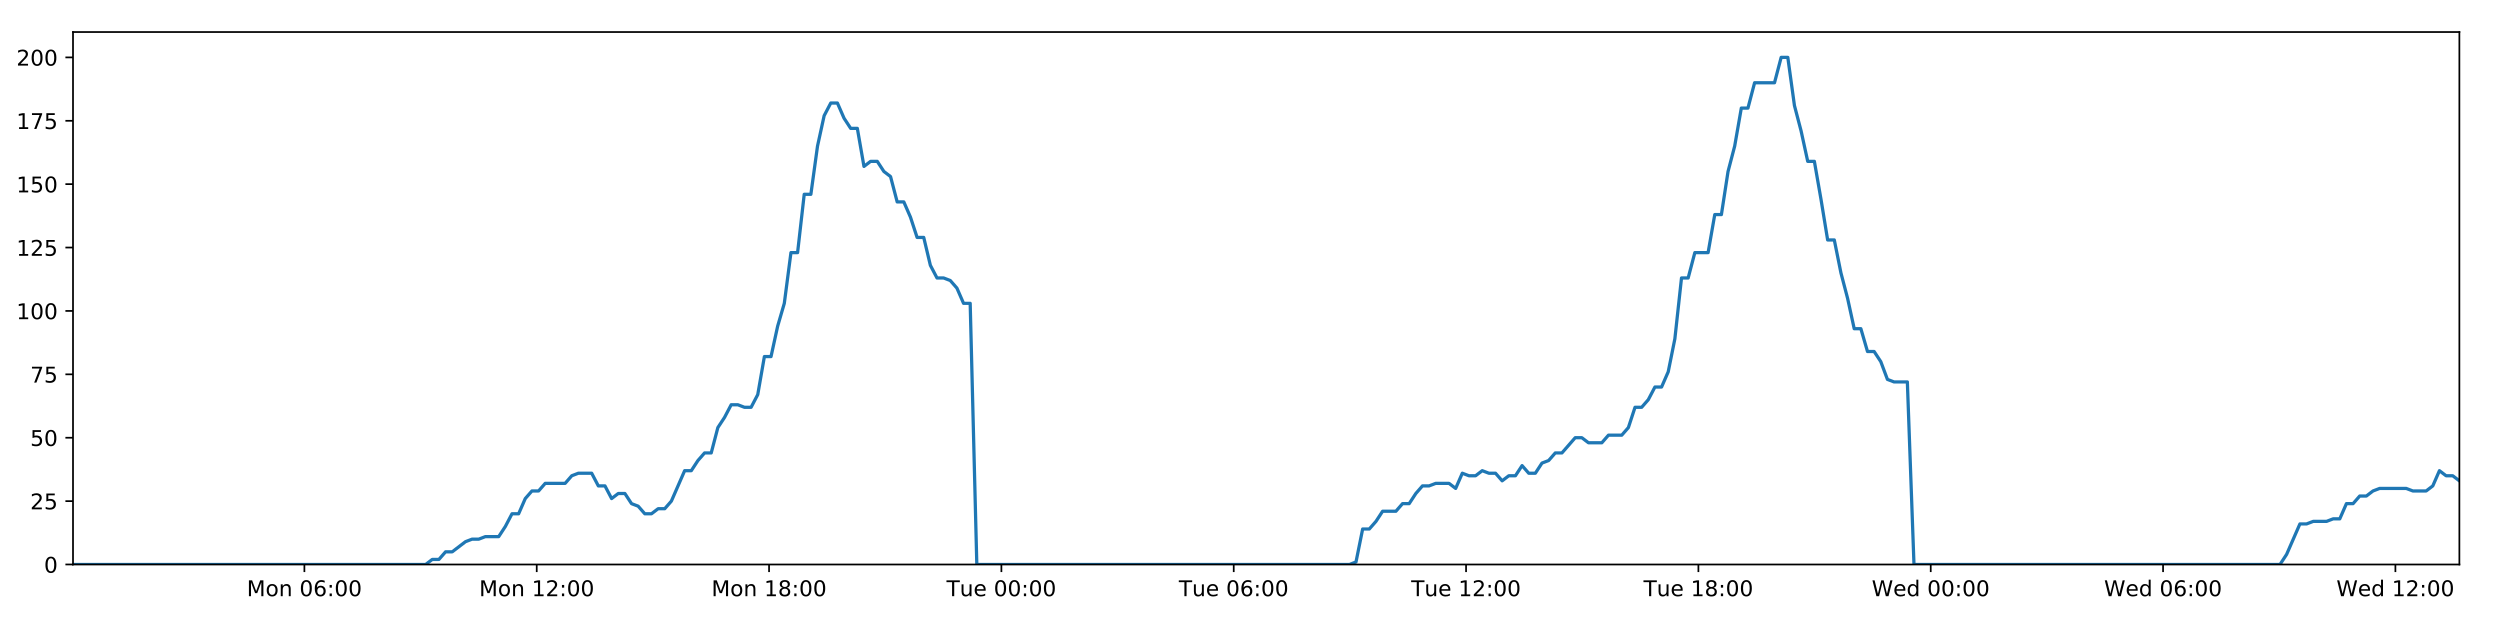
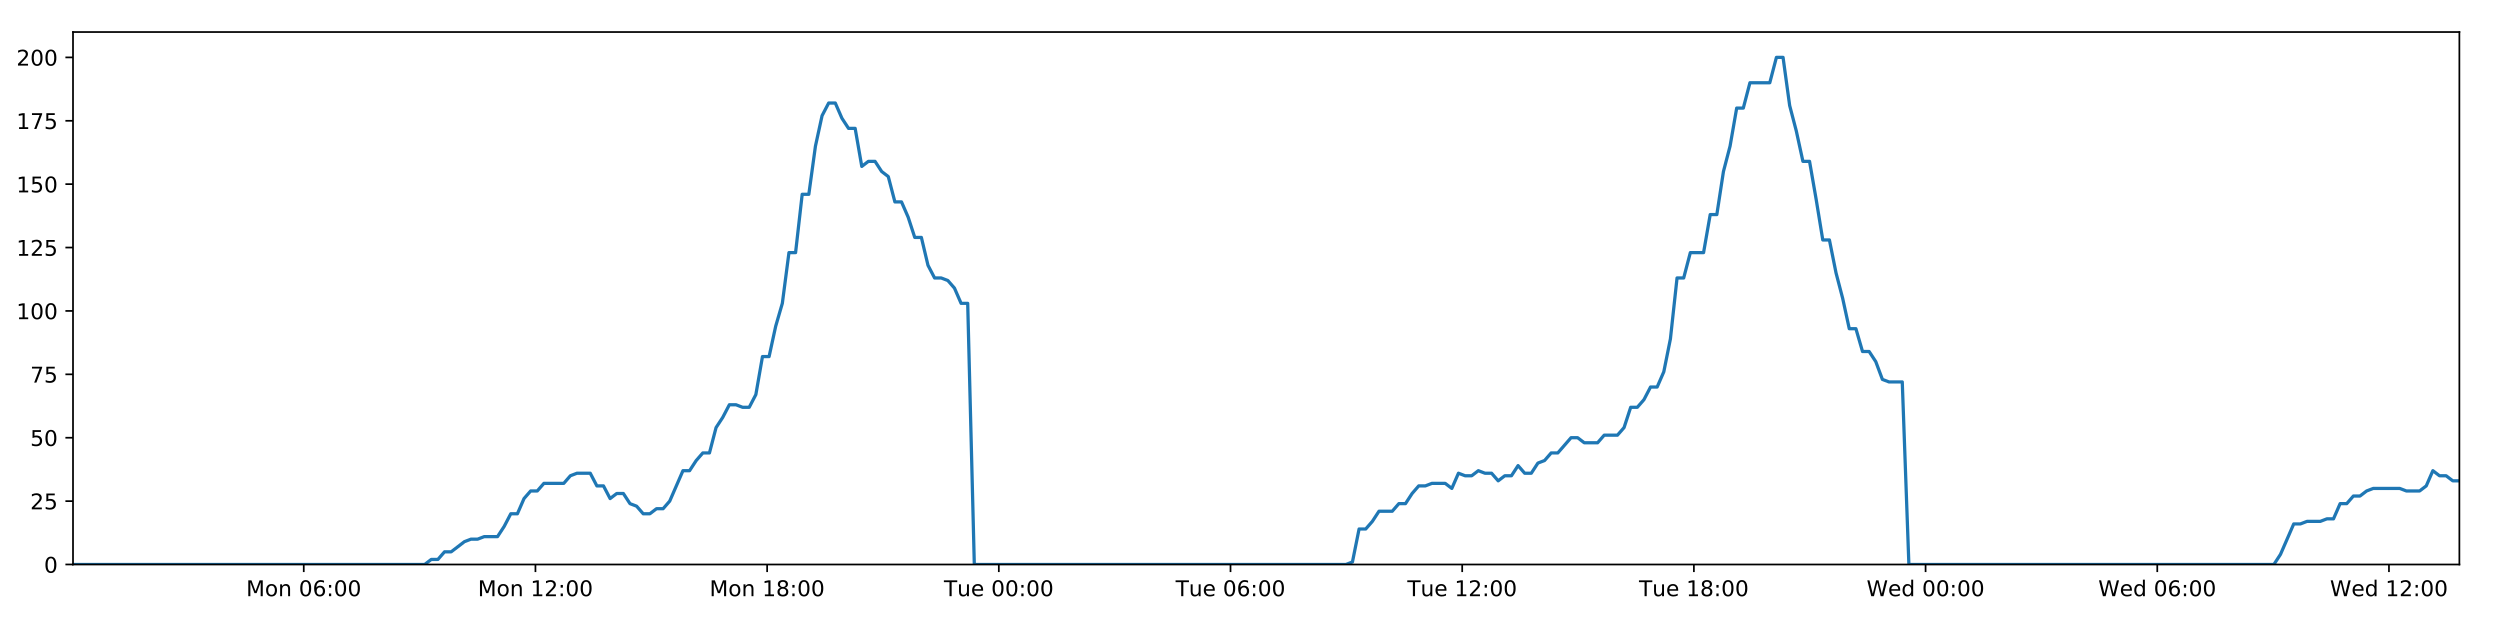
<svg xmlns="http://www.w3.org/2000/svg" xmlns:xlink="http://www.w3.org/1999/xlink" height="288pt" version="1.1" viewBox="0 0 1152 288" width="1152pt">
  <defs>
    <style type="text/css">
*{stroke-linecap:butt;stroke-linejoin:round;}
  </style>
  </defs>
  <g id="figure_1">
    <g id="patch_1">
      <path d="M 0 288  L 1152 288  L 1152 0  L 0 0  z " style="fill:#ffffff;" />
    </g>
    <g id="axes_1">
      <g id="patch_2">
        <path d="M 33.64 260.12  L 1133.28 260.12  L 1133.28 14.76  L 33.64 14.76  z " style="fill:#ffffff;" />
      </g>
      <g id="matplotlib.axis_1">
        <g id="xtick_1">
          <g id="line2d_1">
            <defs>
-               <path d="M 0 0  L 0 3.5  " id="m946f76d7f6" style="stroke:#000000;stroke-width:0.8;" />
-             </defs>
-             <g>
-               <use style="stroke:#000000;stroke-width:0.8;" x="140.265" xlink:href="#m946f76d7f6" y="260.12" />
+               <path d="M 0 0  L 0 3.5  " id="m7a684463ff" style="stroke:#000000;stroke-width:0.8;" />
+             </defs>
+             <g>
+               <use style="stroke:#000000;stroke-width:0.8;" x="139.97" xlink:href="#m7a684463ff" y="260.12" />
            </g>
          </g>
          <g id="text_1">
            <defs>
              <path d="M 9.812 72.906  L 24.516 72.906  L 43.109 23.297  L 61.812 72.906  L 76.516 72.906  L 76.516 0  L 66.891 0  L 66.891 64.016  L 48.094 14.016  L 38.188 14.016  L 19.391 64.016  L 19.391 0  L 9.812 0  z " id="DejaVuSans-77" />
              <path d="M 30.609 48.391  Q 23.391 48.391 19.188 42.75  Q 14.984 37.109 14.984 27.297  Q 14.984 17.484 19.156 11.844  Q 23.344 6.203 30.609 6.203  Q 37.797 6.203 41.984 11.859  Q 46.188 17.531 46.188 27.297  Q 46.188 37.016 41.984 42.703  Q 37.797 48.391 30.609 48.391  z M 30.609 56  Q 42.328 56 49.016 48.375  Q 55.719 40.766 55.719 27.297  Q 55.719 13.875 49.016 6.219  Q 42.328 -1.422 30.609 -1.422  Q 18.844 -1.422 12.172 6.219  Q 5.516 13.875 5.516 27.297  Q 5.516 40.766 12.172 48.375  Q 18.844 56 30.609 56  z " id="DejaVuSans-111" />
              <path d="M 54.891 33.016  L 54.891 0  L 45.906 0  L 45.906 32.719  Q 45.906 40.484 42.875 44.328  Q 39.844 48.188 33.797 48.188  Q 26.516 48.188 22.312 43.547  Q 18.109 38.922 18.109 30.906  L 18.109 0  L 9.078 0  L 9.078 54.688  L 18.109 54.688  L 18.109 46.188  Q 21.344 51.125 25.703 53.562  Q 30.078 56 35.797 56  Q 45.219 56 50.047 50.172  Q 54.891 44.344 54.891 33.016  z " id="DejaVuSans-110" />
              <path id="DejaVuSans-32" />
              <path d="M 31.781 66.406  Q 24.172 66.406 20.328 58.906  Q 16.5 51.422 16.5 36.375  Q 16.5 21.391 20.328 13.891  Q 24.172 6.391 31.781 6.391  Q 39.453 6.391 43.281 13.891  Q 47.125 21.391 47.125 36.375  Q 47.125 51.422 43.281 58.906  Q 39.453 66.406 31.781 66.406  z M 31.781 74.219  Q 44.047 74.219 50.516 64.516  Q 56.984 54.828 56.984 36.375  Q 56.984 17.969 50.516 8.266  Q 44.047 -1.422 31.781 -1.422  Q 19.531 -1.422 13.062 8.266  Q 6.594 17.969 6.594 36.375  Q 6.594 54.828 13.062 64.516  Q 19.531 74.219 31.781 74.219  z " id="DejaVuSans-48" />
              <path d="M 33.016 40.375  Q 26.375 40.375 22.484 35.828  Q 18.609 31.297 18.609 23.391  Q 18.609 15.531 22.484 10.953  Q 26.375 6.391 33.016 6.391  Q 39.656 6.391 43.531 10.953  Q 47.406 15.531 47.406 23.391  Q 47.406 31.297 43.531 35.828  Q 39.656 40.375 33.016 40.375  z M 52.594 71.297  L 52.594 62.312  Q 48.875 64.062 45.094 64.984  Q 41.312 65.922 37.594 65.922  Q 27.828 65.922 22.672 59.328  Q 17.531 52.734 16.797 39.406  Q 19.672 43.656 24.016 45.922  Q 28.375 48.188 33.594 48.188  Q 44.578 48.188 50.953 41.516  Q 57.328 34.859 57.328 23.391  Q 57.328 12.156 50.688 5.359  Q 44.047 -1.422 33.016 -1.422  Q 20.359 -1.422 13.672 8.266  Q 6.984 17.969 6.984 36.375  Q 6.984 53.656 15.188 63.938  Q 23.391 74.219 37.203 74.219  Q 40.922 74.219 44.703 73.484  Q 48.484 72.75 52.594 71.297  z " id="DejaVuSans-54" />
              <path d="M 11.719 12.406  L 22.016 12.406  L 22.016 0  L 11.719 0  z M 11.719 51.703  L 22.016 51.703  L 22.016 39.312  L 11.719 39.312  z " id="DejaVuSans-58" />
            </defs>
-             <g transform="translate(113.7246 274.7184)scale(0.1 -0.1)">
+             <g transform="translate(113.4289 274.7184)scale(0.1 -0.1)">
              <use xlink:href="#DejaVuSans-77" />
              <use x="86.279" xlink:href="#DejaVuSans-111" />
              <use x="147.461" xlink:href="#DejaVuSans-110" />
              <use x="210.84" xlink:href="#DejaVuSans-32" />
              <use x="242.627" xlink:href="#DejaVuSans-48" />
              <use x="306.25" xlink:href="#DejaVuSans-54" />
              <use x="369.873" xlink:href="#DejaVuSans-58" />
              <use x="403.564" xlink:href="#DejaVuSans-48" />
              <use x="467.188" xlink:href="#DejaVuSans-48" />
            </g>
          </g>
        </g>
        <g id="xtick_2">
          <g id="line2d_2">
            <g>
-               <use style="stroke:#000000;stroke-width:0.8;" x="247.325" xlink:href="#m946f76d7f6" y="260.12" />
+               <use style="stroke:#000000;stroke-width:0.8;" x="246.732" xlink:href="#m7a684463ff" y="260.12" />
            </g>
          </g>
          <g id="text_2">
            <defs>
              <path d="M 12.406 8.297  L 28.516 8.297  L 28.516 63.922  L 10.984 60.406  L 10.984 69.391  L 28.422 72.906  L 38.281 72.906  L 38.281 8.297  L 54.391 8.297  L 54.391 0  L 12.406 0  z " id="DejaVuSans-49" />
              <path d="M 19.188 8.297  L 53.609 8.297  L 53.609 0  L 7.328 0  L 7.328 8.297  Q 12.938 14.109 22.625 23.891  Q 32.328 33.688 34.812 36.531  Q 39.547 41.844 41.422 45.531  Q 43.312 49.219 43.312 52.781  Q 43.312 58.594 39.234 62.25  Q 35.156 65.922 28.609 65.922  Q 23.969 65.922 18.812 64.312  Q 13.672 62.703 7.812 59.422  L 7.812 69.391  Q 13.766 71.781 18.938 73  Q 24.125 74.219 28.422 74.219  Q 39.75 74.219 46.484 68.547  Q 53.219 62.891 53.219 53.422  Q 53.219 48.922 51.531 44.891  Q 49.859 40.875 45.406 35.406  Q 44.188 33.984 37.641 27.219  Q 31.109 20.453 19.188 8.297  z " id="DejaVuSans-50" />
            </defs>
-             <g transform="translate(220.7839 274.7184)scale(0.1 -0.1)">
+             <g transform="translate(220.1913 274.7184)scale(0.1 -0.1)">
              <use xlink:href="#DejaVuSans-77" />
              <use x="86.279" xlink:href="#DejaVuSans-111" />
              <use x="147.461" xlink:href="#DejaVuSans-110" />
              <use x="210.84" xlink:href="#DejaVuSans-32" />
              <use x="242.627" xlink:href="#DejaVuSans-49" />
              <use x="306.25" xlink:href="#DejaVuSans-50" />
              <use x="369.873" xlink:href="#DejaVuSans-58" />
              <use x="403.564" xlink:href="#DejaVuSans-48" />
              <use x="467.188" xlink:href="#DejaVuSans-48" />
            </g>
          </g>
        </g>
        <g id="xtick_3">
          <g id="line2d_3">
            <g>
-               <use style="stroke:#000000;stroke-width:0.8;" x="354.384" xlink:href="#m946f76d7f6" y="260.12" />
+               <use style="stroke:#000000;stroke-width:0.8;" x="353.494" xlink:href="#m7a684463ff" y="260.12" />
            </g>
          </g>
          <g id="text_3">
            <defs>
              <path d="M 31.781 34.625  Q 24.75 34.625 20.719 30.859  Q 16.703 27.094 16.703 20.516  Q 16.703 13.922 20.719 10.156  Q 24.75 6.391 31.781 6.391  Q 38.812 6.391 42.859 10.172  Q 46.922 13.969 46.922 20.516  Q 46.922 27.094 42.891 30.859  Q 38.875 34.625 31.781 34.625  z M 21.922 38.812  Q 15.578 40.375 12.031 44.719  Q 8.5 49.078 8.5 55.328  Q 8.5 64.062 14.719 69.141  Q 20.953 74.219 31.781 74.219  Q 42.672 74.219 48.875 69.141  Q 55.078 64.062 55.078 55.328  Q 55.078 49.078 51.531 44.719  Q 48 40.375 41.703 38.812  Q 48.828 37.156 52.797 32.312  Q 56.781 27.484 56.781 20.516  Q 56.781 9.906 50.312 4.234  Q 43.844 -1.422 31.781 -1.422  Q 19.734 -1.422 13.25 4.234  Q 6.781 9.906 6.781 20.516  Q 6.781 27.484 10.781 32.312  Q 14.797 37.156 21.922 38.812  z M 18.312 54.391  Q 18.312 48.734 21.844 45.562  Q 25.391 42.391 31.781 42.391  Q 38.141 42.391 41.719 45.562  Q 45.312 48.734 45.312 54.391  Q 45.312 60.062 41.719 63.234  Q 38.141 66.406 31.781 66.406  Q 25.391 66.406 21.844 63.234  Q 18.312 60.062 18.312 54.391  z " id="DejaVuSans-56" />
            </defs>
-             <g transform="translate(327.8432 274.7184)scale(0.1 -0.1)">
+             <g transform="translate(326.9537 274.7184)scale(0.1 -0.1)">
              <use xlink:href="#DejaVuSans-77" />
              <use x="86.279" xlink:href="#DejaVuSans-111" />
              <use x="147.461" xlink:href="#DejaVuSans-110" />
              <use x="210.84" xlink:href="#DejaVuSans-32" />
              <use x="242.627" xlink:href="#DejaVuSans-49" />
              <use x="306.25" xlink:href="#DejaVuSans-56" />
              <use x="369.873" xlink:href="#DejaVuSans-58" />
              <use x="403.564" xlink:href="#DejaVuSans-48" />
              <use x="467.188" xlink:href="#DejaVuSans-48" />
            </g>
          </g>
        </g>
        <g id="xtick_4">
          <g id="line2d_4">
            <g>
-               <use style="stroke:#000000;stroke-width:0.8;" x="461.443" xlink:href="#m946f76d7f6" y="260.12" />
+               <use style="stroke:#000000;stroke-width:0.8;" x="460.257" xlink:href="#m7a684463ff" y="260.12" />
            </g>
          </g>
          <g id="text_4">
            <defs>
              <path d="M -0.297 72.906  L 61.375 72.906  L 61.375 64.594  L 35.5 64.594  L 35.5 0  L 25.594 0  L 25.594 64.594  L -0.297 64.594  z " id="DejaVuSans-84" />
              <path d="M 8.5 21.578  L 8.5 54.688  L 17.484 54.688  L 17.484 21.922  Q 17.484 14.156 20.5 10.266  Q 23.531 6.391 29.594 6.391  Q 36.859 6.391 41.078 11.031  Q 45.312 15.672 45.312 23.688  L 45.312 54.688  L 54.297 54.688  L 54.297 0  L 45.312 0  L 45.312 8.406  Q 42.047 3.422 37.719 1  Q 33.406 -1.422 27.688 -1.422  Q 18.266 -1.422 13.375 4.438  Q 8.5 10.297 8.5 21.578  z M 31.109 56  z " id="DejaVuSans-117" />
              <path d="M 56.203 29.594  L 56.203 25.203  L 14.891 25.203  Q 15.484 15.922 20.484 11.062  Q 25.484 6.203 34.422 6.203  Q 39.594 6.203 44.453 7.469  Q 49.312 8.734 54.109 11.281  L 54.109 2.781  Q 49.266 0.734 44.188 -0.344  Q 39.109 -1.422 33.891 -1.422  Q 20.797 -1.422 13.156 6.188  Q 5.516 13.812 5.516 26.812  Q 5.516 40.234 12.766 48.109  Q 20.016 56 32.328 56  Q 43.359 56 49.781 48.891  Q 56.203 41.797 56.203 29.594  z M 47.219 32.234  Q 47.125 39.594 43.094 43.984  Q 39.062 48.391 32.422 48.391  Q 24.906 48.391 20.391 44.141  Q 15.875 39.891 15.188 32.172  z " id="DejaVuSans-101" />
            </defs>
-             <g transform="translate(436.1572 274.7184)scale(0.1 -0.1)">
+             <g transform="translate(434.9708 274.7184)scale(0.1 -0.1)">
              <use xlink:href="#DejaVuSans-84" />
              <use x="60.85" xlink:href="#DejaVuSans-117" />
              <use x="124.229" xlink:href="#DejaVuSans-101" />
              <use x="185.752" xlink:href="#DejaVuSans-32" />
              <use x="217.539" xlink:href="#DejaVuSans-48" />
              <use x="281.162" xlink:href="#DejaVuSans-48" />
              <use x="344.785" xlink:href="#DejaVuSans-58" />
              <use x="378.477" xlink:href="#DejaVuSans-48" />
              <use x="442.1" xlink:href="#DejaVuSans-48" />
            </g>
          </g>
        </g>
        <g id="xtick_5">
          <g id="line2d_5">
            <g>
-               <use style="stroke:#000000;stroke-width:0.8;" x="568.502" xlink:href="#m946f76d7f6" y="260.12" />
+               <use style="stroke:#000000;stroke-width:0.8;" x="567.019" xlink:href="#m7a684463ff" y="260.12" />
            </g>
          </g>
          <g id="text_5">
-             <g transform="translate(543.2165 274.7184)scale(0.1 -0.1)">
+             <g transform="translate(541.7332 274.7184)scale(0.1 -0.1)">
              <use xlink:href="#DejaVuSans-84" />
              <use x="60.85" xlink:href="#DejaVuSans-117" />
              <use x="124.229" xlink:href="#DejaVuSans-101" />
              <use x="185.752" xlink:href="#DejaVuSans-32" />
              <use x="217.539" xlink:href="#DejaVuSans-48" />
              <use x="281.162" xlink:href="#DejaVuSans-54" />
              <use x="344.785" xlink:href="#DejaVuSans-58" />
              <use x="378.477" xlink:href="#DejaVuSans-48" />
              <use x="442.1" xlink:href="#DejaVuSans-48" />
            </g>
          </g>
        </g>
        <g id="xtick_6">
          <g id="line2d_6">
            <g>
-               <use style="stroke:#000000;stroke-width:0.8;" x="675.562" xlink:href="#m946f76d7f6" y="260.12" />
+               <use style="stroke:#000000;stroke-width:0.8;" x="673.782" xlink:href="#m7a684463ff" y="260.12" />
            </g>
          </g>
          <g id="text_6">
-             <g transform="translate(650.2758 274.7184)scale(0.1 -0.1)">
+             <g transform="translate(648.4956 274.7184)scale(0.1 -0.1)">
              <use xlink:href="#DejaVuSans-84" />
              <use x="60.85" xlink:href="#DejaVuSans-117" />
              <use x="124.229" xlink:href="#DejaVuSans-101" />
              <use x="185.752" xlink:href="#DejaVuSans-32" />
              <use x="217.539" xlink:href="#DejaVuSans-49" />
              <use x="281.162" xlink:href="#DejaVuSans-50" />
              <use x="344.785" xlink:href="#DejaVuSans-58" />
              <use x="378.477" xlink:href="#DejaVuSans-48" />
              <use x="442.1" xlink:href="#DejaVuSans-48" />
            </g>
          </g>
        </g>
        <g id="xtick_7">
          <g id="line2d_7">
            <g>
-               <use style="stroke:#000000;stroke-width:0.8;" x="782.621" xlink:href="#m946f76d7f6" y="260.12" />
+               <use style="stroke:#000000;stroke-width:0.8;" x="780.544" xlink:href="#m7a684463ff" y="260.12" />
            </g>
          </g>
          <g id="text_7">
-             <g transform="translate(757.3351 274.7184)scale(0.1 -0.1)">
+             <g transform="translate(755.258 274.7184)scale(0.1 -0.1)">
              <use xlink:href="#DejaVuSans-84" />
              <use x="60.85" xlink:href="#DejaVuSans-117" />
              <use x="124.229" xlink:href="#DejaVuSans-101" />
              <use x="185.752" xlink:href="#DejaVuSans-32" />
              <use x="217.539" xlink:href="#DejaVuSans-49" />
              <use x="281.162" xlink:href="#DejaVuSans-56" />
              <use x="344.785" xlink:href="#DejaVuSans-58" />
              <use x="378.477" xlink:href="#DejaVuSans-48" />
              <use x="442.1" xlink:href="#DejaVuSans-48" />
            </g>
          </g>
        </g>
        <g id="xtick_8">
          <g id="line2d_8">
            <g>
-               <use style="stroke:#000000;stroke-width:0.8;" x="889.68" xlink:href="#m946f76d7f6" y="260.12" />
+               <use style="stroke:#000000;stroke-width:0.8;" x="887.306" xlink:href="#m7a684463ff" y="260.12" />
            </g>
          </g>
          <g id="text_8">
            <defs>
              <path d="M 3.328 72.906  L 13.281 72.906  L 28.609 11.281  L 43.891 72.906  L 54.984 72.906  L 70.312 11.281  L 85.594 72.906  L 95.609 72.906  L 77.297 0  L 64.891 0  L 49.516 63.281  L 33.984 0  L 21.578 0  z " id="DejaVuSans-87" />
              <path d="M 45.406 46.391  L 45.406 75.984  L 54.391 75.984  L 54.391 0  L 45.406 0  L 45.406 8.203  Q 42.578 3.328 38.25 0.953  Q 33.938 -1.422 27.875 -1.422  Q 17.969 -1.422 11.734 6.484  Q 5.516 14.406 5.516 27.297  Q 5.516 40.188 11.734 48.094  Q 17.969 56 27.875 56  Q 33.938 56 38.25 53.625  Q 42.578 51.266 45.406 46.391  z M 14.797 27.297  Q 14.797 17.391 18.875 11.75  Q 22.953 6.109 30.078 6.109  Q 37.203 6.109 41.297 11.75  Q 45.406 17.391 45.406 27.297  Q 45.406 37.203 41.297 42.844  Q 37.203 48.484 30.078 48.484  Q 22.953 48.484 18.875 42.844  Q 14.797 37.203 14.797 27.297  z " id="DejaVuSans-100" />
            </defs>
-             <g transform="translate(862.4913 274.7184)scale(0.1 -0.1)">
+             <g transform="translate(860.1173 274.7184)scale(0.1 -0.1)">
              <use xlink:href="#DejaVuSans-87" />
              <use x="98.799" xlink:href="#DejaVuSans-101" />
              <use x="160.322" xlink:href="#DejaVuSans-100" />
              <use x="223.799" xlink:href="#DejaVuSans-32" />
              <use x="255.586" xlink:href="#DejaVuSans-48" />
              <use x="319.209" xlink:href="#DejaVuSans-48" />
              <use x="382.832" xlink:href="#DejaVuSans-58" />
              <use x="416.523" xlink:href="#DejaVuSans-48" />
              <use x="480.146" xlink:href="#DejaVuSans-48" />
            </g>
          </g>
        </g>
        <g id="xtick_9">
          <g id="line2d_9">
            <g>
-               <use style="stroke:#000000;stroke-width:0.8;" x="996.74" xlink:href="#m946f76d7f6" y="260.12" />
+               <use style="stroke:#000000;stroke-width:0.8;" x="994.069" xlink:href="#m7a684463ff" y="260.12" />
            </g>
          </g>
          <g id="text_9">
-             <g transform="translate(969.5506 274.7184)scale(0.1 -0.1)">
+             <g transform="translate(966.8797 274.7184)scale(0.1 -0.1)">
              <use xlink:href="#DejaVuSans-87" />
              <use x="98.799" xlink:href="#DejaVuSans-101" />
              <use x="160.322" xlink:href="#DejaVuSans-100" />
              <use x="223.799" xlink:href="#DejaVuSans-32" />
              <use x="255.586" xlink:href="#DejaVuSans-48" />
              <use x="319.209" xlink:href="#DejaVuSans-54" />
              <use x="382.832" xlink:href="#DejaVuSans-58" />
              <use x="416.523" xlink:href="#DejaVuSans-48" />
              <use x="480.146" xlink:href="#DejaVuSans-48" />
            </g>
          </g>
        </g>
        <g id="xtick_10">
          <g id="line2d_10">
            <g>
-               <use style="stroke:#000000;stroke-width:0.8;" x="1103.799" xlink:href="#m946f76d7f6" y="260.12" />
+               <use style="stroke:#000000;stroke-width:0.8;" x="1100.831" xlink:href="#m7a684463ff" y="260.12" />
            </g>
          </g>
          <g id="text_10">
-             <g transform="translate(1076.61 274.7184)scale(0.1 -0.1)">
+             <g transform="translate(1073.642 274.7184)scale(0.1 -0.1)">
              <use xlink:href="#DejaVuSans-87" />
              <use x="98.799" xlink:href="#DejaVuSans-101" />
              <use x="160.322" xlink:href="#DejaVuSans-100" />
              <use x="223.799" xlink:href="#DejaVuSans-32" />
              <use x="255.586" xlink:href="#DejaVuSans-49" />
              <use x="319.209" xlink:href="#DejaVuSans-50" />
              <use x="382.832" xlink:href="#DejaVuSans-58" />
              <use x="416.523" xlink:href="#DejaVuSans-48" />
              <use x="480.146" xlink:href="#DejaVuSans-48" />
            </g>
          </g>
        </g>
      </g>
      <g id="matplotlib.axis_2">
        <g id="ytick_1">
          <g id="line2d_11">
            <defs>
-               <path d="M 0 0  L -3.5 0  " id="maea047c862" style="stroke:#000000;stroke-width:0.8;" />
-             </defs>
-             <g>
-               <use style="stroke:#000000;stroke-width:0.8;" x="33.64" xlink:href="#maea047c862" y="260.12" />
+               <path d="M 0 0  L -3.5 0  " id="me77b669bf8" style="stroke:#000000;stroke-width:0.8;" />
+             </defs>
+             <g>
+               <use style="stroke:#000000;stroke-width:0.8;" x="33.64" xlink:href="#me77b669bf8" y="260.12" />
            </g>
          </g>
          <g id="text_11">
            <g transform="translate(20.2775 263.9192)scale(0.1 -0.1)">
              <use xlink:href="#DejaVuSans-48" />
            </g>
          </g>
        </g>
        <g id="ytick_2">
          <g id="line2d_12">
            <g>
-               <use style="stroke:#000000;stroke-width:0.8;" x="33.64" xlink:href="#maea047c862" y="230.91" />
+               <use style="stroke:#000000;stroke-width:0.8;" x="33.64" xlink:href="#me77b669bf8" y="230.91" />
            </g>
          </g>
          <g id="text_12">
            <defs>
              <path d="M 10.797 72.906  L 49.516 72.906  L 49.516 64.594  L 19.828 64.594  L 19.828 46.734  Q 21.969 47.469 24.109 47.828  Q 26.266 48.188 28.422 48.188  Q 40.625 48.188 47.75 41.5  Q 54.891 34.812 54.891 23.391  Q 54.891 11.625 47.562 5.094  Q 40.234 -1.422 26.906 -1.422  Q 22.312 -1.422 17.547 -0.641  Q 12.797 0.141 7.719 1.703  L 7.719 11.625  Q 12.109 9.234 16.797 8.062  Q 21.484 6.891 26.703 6.891  Q 35.156 6.891 40.078 11.328  Q 45.016 15.766 45.016 23.391  Q 45.016 31 40.078 35.438  Q 35.156 39.891 26.703 39.891  Q 22.75 39.891 18.812 39.016  Q 14.891 38.141 10.797 36.281  z " id="DejaVuSans-53" />
            </defs>
            <g transform="translate(13.915 234.7097)scale(0.1 -0.1)">
              <use xlink:href="#DejaVuSans-50" />
              <use x="63.623" xlink:href="#DejaVuSans-53" />
            </g>
          </g>
        </g>
        <g id="ytick_3">
          <g id="line2d_13">
            <g>
-               <use style="stroke:#000000;stroke-width:0.8;" x="33.64" xlink:href="#maea047c862" y="201.701" />
+               <use style="stroke:#000000;stroke-width:0.8;" x="33.64" xlink:href="#me77b669bf8" y="201.701" />
            </g>
          </g>
          <g id="text_13">
            <g transform="translate(13.915 205.5002)scale(0.1 -0.1)">
              <use xlink:href="#DejaVuSans-53" />
              <use x="63.623" xlink:href="#DejaVuSans-48" />
            </g>
          </g>
        </g>
        <g id="ytick_4">
          <g id="line2d_14">
            <g>
-               <use style="stroke:#000000;stroke-width:0.8;" x="33.64" xlink:href="#maea047c862" y="172.491" />
+               <use style="stroke:#000000;stroke-width:0.8;" x="33.64" xlink:href="#me77b669bf8" y="172.491" />
            </g>
          </g>
          <g id="text_14">
            <defs>
              <path d="M 8.203 72.906  L 55.078 72.906  L 55.078 68.703  L 28.609 0  L 18.312 0  L 43.219 64.594  L 8.203 64.594  z " id="DejaVuSans-55" />
            </defs>
            <g transform="translate(13.915 176.2906)scale(0.1 -0.1)">
              <use xlink:href="#DejaVuSans-55" />
              <use x="63.623" xlink:href="#DejaVuSans-53" />
            </g>
          </g>
        </g>
        <g id="ytick_5">
          <g id="line2d_15">
            <g>
-               <use style="stroke:#000000;stroke-width:0.8;" x="33.64" xlink:href="#maea047c862" y="143.282" />
+               <use style="stroke:#000000;stroke-width:0.8;" x="33.64" xlink:href="#me77b669bf8" y="143.282" />
            </g>
          </g>
          <g id="text_15">
            <g transform="translate(7.5525 147.0811)scale(0.1 -0.1)">
              <use xlink:href="#DejaVuSans-49" />
              <use x="63.623" xlink:href="#DejaVuSans-48" />
              <use x="127.246" xlink:href="#DejaVuSans-48" />
            </g>
          </g>
        </g>
        <g id="ytick_6">
          <g id="line2d_16">
            <g>
-               <use style="stroke:#000000;stroke-width:0.8;" x="33.64" xlink:href="#maea047c862" y="114.072" />
+               <use style="stroke:#000000;stroke-width:0.8;" x="33.64" xlink:href="#me77b669bf8" y="114.072" />
            </g>
          </g>
          <g id="text_16">
            <g transform="translate(7.5525 117.8716)scale(0.1 -0.1)">
              <use xlink:href="#DejaVuSans-49" />
              <use x="63.623" xlink:href="#DejaVuSans-50" />
              <use x="127.246" xlink:href="#DejaVuSans-53" />
            </g>
          </g>
        </g>
        <g id="ytick_7">
          <g id="line2d_17">
            <g>
-               <use style="stroke:#000000;stroke-width:0.8;" x="33.64" xlink:href="#maea047c862" y="84.863" />
+               <use style="stroke:#000000;stroke-width:0.8;" x="33.64" xlink:href="#me77b669bf8" y="84.863" />
            </g>
          </g>
          <g id="text_17">
            <g transform="translate(7.5525 88.66208)scale(0.1 -0.1)">
              <use xlink:href="#DejaVuSans-49" />
              <use x="63.623" xlink:href="#DejaVuSans-53" />
              <use x="127.246" xlink:href="#DejaVuSans-48" />
            </g>
          </g>
        </g>
        <g id="ytick_8">
          <g id="line2d_18">
            <g>
-               <use style="stroke:#000000;stroke-width:0.8;" x="33.64" xlink:href="#maea047c862" y="55.653" />
+               <use style="stroke:#000000;stroke-width:0.8;" x="33.64" xlink:href="#me77b669bf8" y="55.653" />
            </g>
          </g>
          <g id="text_18">
            <g transform="translate(7.5525 59.45255)scale(0.1 -0.1)">
              <use xlink:href="#DejaVuSans-49" />
              <use x="63.623" xlink:href="#DejaVuSans-55" />
              <use x="127.246" xlink:href="#DejaVuSans-53" />
            </g>
          </g>
        </g>
        <g id="ytick_9">
          <g id="line2d_19">
            <g>
-               <use style="stroke:#000000;stroke-width:0.8;" x="33.64" xlink:href="#maea047c862" y="26.444" />
+               <use style="stroke:#000000;stroke-width:0.8;" x="33.64" xlink:href="#me77b669bf8" y="26.444" />
            </g>
          </g>
          <g id="text_19">
            <g transform="translate(7.5525 30.24303)scale(0.1 -0.1)">
              <use xlink:href="#DejaVuSans-50" />
              <use x="63.623" xlink:href="#DejaVuSans-48" />
              <use x="127.246" xlink:href="#DejaVuSans-48" />
            </g>
          </g>
        </g>
      </g>
      <g id="line2d_20">
-         <path clip-path="url(#p6eb83ded25)" d="M 33.64 260.12  L 196.131 260.12  L 199.192 257.783  L 202.256 257.783  L 205.32 254.278  L 208.383 254.278  L 214.503 249.605  L 217.565 248.436  L 220.624 248.436  L 223.683 247.268  L 229.805 247.268  L 232.866 242.594  L 235.926 236.752  L 238.985 236.752  L 242.046 229.742  L 245.111 226.237  L 248.171 226.237  L 251.232 222.732  L 260.41 222.732  L 263.469 219.227  L 266.527 218.058  L 272.648 218.058  L 275.708 223.9  L 278.768 223.9  L 281.832 229.742  L 284.89 227.405  L 287.952 227.405  L 291.011 232.079  L 294.07 233.247  L 297.131 236.752  L 300.191 236.752  L 303.256 234.416  L 306.312 234.416  L 309.372 230.91  L 315.489 216.89  L 318.546 216.89  L 321.605 212.216  L 324.666 208.711  L 327.73 208.711  L 330.788 197.027  L 333.86 192.354  L 336.93 186.512  L 339.989 186.512  L 343.049 187.68  L 346.108 187.68  L 349.169 181.838  L 352.228 164.313  L 355.286 164.313  L 358.346 150.292  L 361.407 139.777  L 364.468 116.409  L 367.527 116.409  L 370.585 89.536  L 373.649 89.536  L 376.707 67.337  L 379.766 53.317  L 382.823 47.475  L 385.881 47.475  L 388.94 54.485  L 391.997 59.158  L 395.058 59.158  L 398.119 76.684  L 401.176 74.347  L 404.24 74.347  L 407.301 79.021  L 410.359 81.358  L 413.422 93.042  L 416.479 93.042  L 419.537 100.052  L 422.595 109.399  L 425.651 109.399  L 428.711 122.251  L 431.769 128.093  L 434.832 128.093  L 437.888 129.261  L 440.947 132.766  L 444.005 139.777  L 447.061 139.777  L 450.116 260.12  L 621.836 260.12  L 624.845 258.952  L 627.913 243.763  L 630.978 243.763  L 634.043 240.258  L 637.103 235.584  L 643.232 235.584  L 646.292 232.079  L 649.35 232.079  L 652.411 227.405  L 655.472 223.9  L 658.529 223.9  L 661.592 222.732  L 667.708 222.732  L 670.767 225.069  L 673.833 218.058  L 676.897 219.227  L 679.955 219.227  L 683.015 216.89  L 686.075 218.058  L 689.136 218.058  L 692.194 221.563  L 695.252 219.227  L 698.312 219.227  L 701.375 214.553  L 704.432 218.058  L 707.489 218.058  L 710.546 213.385  L 713.61 212.216  L 716.674 208.711  L 719.736 208.711  L 725.851 201.701  L 728.915 201.701  L 731.978 204.038  L 738.116 204.038  L 741.173 200.533  L 747.295 200.533  L 750.359 197.027  L 753.418 187.68  L 756.477 187.68  L 759.534 184.175  L 762.594 178.333  L 765.653 178.333  L 768.717 171.323  L 771.777 156.134  L 774.837 128.093  L 777.905 128.093  L 780.976 116.409  L 787.094 116.409  L 790.162 98.883  L 793.222 98.883  L 796.28 79.021  L 799.338 67.337  L 802.396 49.811  L 805.454 49.811  L 808.516 38.128  L 817.691 38.128  L 820.756 26.444  L 823.821 26.444  L 826.878 48.643  L 829.938 60.327  L 832.996 74.347  L 836.061 74.347  L 839.119 91.873  L 842.177 110.567  L 845.243 110.567  L 848.301 125.756  L 851.36 137.44  L 854.417 151.461  L 857.484 151.461  L 860.542 161.976  L 863.603 161.976  L 866.67 166.65  L 869.727 174.828  L 872.787 175.997  L 878.907 175.997  L 881.963 260.12  L 1050.622 260.12  L 1053.679 255.446  L 1059.799 241.426  L 1062.862 241.426  L 1065.922 240.258  L 1072.049 240.258  L 1075.108 239.089  L 1078.167 239.089  L 1081.23 232.079  L 1084.293 232.079  L 1087.352 228.574  L 1090.416 228.574  L 1093.477 226.237  L 1096.539 225.069  L 1108.784 225.069  L 1111.856 226.237  L 1117.973 226.237  L 1121.031 223.9  L 1124.093 216.89  L 1127.151 219.227  L 1130.216 219.227  L 1133.28 221.563  L 1133.28 221.563  " style="fill:none;stroke:#1f77b4;stroke-linecap:square;stroke-width:1.5;" />
+         <path clip-path="url(#pb6c527c20c)" d="M 33.64 260.12  L 195.68 260.12  L 198.733 257.783  L 201.788 257.783  L 204.843 254.278  L 207.898 254.278  L 214.001 249.605  L 217.055 248.436  L 220.105 248.436  L 223.156 247.268  L 229.261 247.268  L 232.313 242.594  L 235.365 236.752  L 238.416 236.752  L 241.468 229.742  L 244.525 226.237  L 247.576 226.237  L 250.628 222.732  L 259.781 222.732  L 262.831 219.227  L 265.881 218.058  L 271.985 218.058  L 275.036 223.9  L 278.088 223.9  L 281.143 229.742  L 284.194 227.405  L 287.246 227.405  L 290.297 232.079  L 293.347 233.247  L 296.4 236.752  L 299.452 236.752  L 302.508 234.416  L 305.556 234.416  L 308.607 230.91  L 314.707 216.89  L 317.756 216.89  L 320.807 212.216  L 323.859 208.711  L 326.914 208.711  L 329.964 197.027  L 333.027 192.354  L 336.089 186.512  L 339.139 186.512  L 342.191 187.68  L 345.241 187.68  L 348.294 181.838  L 351.345 164.313  L 354.394 164.313  L 357.445 150.292  L 360.498 139.777  L 363.551 116.409  L 366.601 116.409  L 369.651 89.536  L 372.706 89.536  L 375.756 67.337  L 378.806 53.317  L 381.854 47.475  L 384.904 47.475  L 387.954 54.485  L 391.003 59.158  L 394.055 59.158  L 397.108 76.684  L 400.156 74.347  L 403.212 74.347  L 406.265 79.021  L 409.314 81.358  L 412.368 93.042  L 415.417 93.042  L 418.467 100.052  L 421.516 109.399  L 424.564 109.399  L 427.615 122.251  L 430.665 128.093  L 433.719 128.093  L 436.767 129.261  L 439.817 132.766  L 442.867 139.777  L 445.915 139.777  L 448.961 260.12  L 620.205 260.12  L 623.206 258.952  L 626.265 243.763  L 629.322 243.763  L 632.378 240.258  L 635.429 235.584  L 641.542 235.584  L 644.593 232.079  L 647.643 232.079  L 650.695 227.405  L 653.747 223.9  L 656.796 223.9  L 659.85 222.732  L 665.95 222.732  L 669 225.069  L 672.057 218.058  L 675.114 219.227  L 678.162 219.227  L 681.214 216.89  L 684.266 218.058  L 687.319 218.058  L 690.368 221.563  L 693.417 219.227  L 696.469 219.227  L 699.523 214.553  L 702.572 218.058  L 705.62 218.058  L 708.669 213.385  L 711.725 212.216  L 714.78 208.711  L 717.833 208.711  L 723.932 201.701  L 726.987 201.701  L 730.041 204.038  L 736.162 204.038  L 739.21 200.533  L 745.316 200.533  L 748.371 197.027  L 751.422 187.68  L 754.472 187.68  L 757.521 184.175  L 760.572 178.333  L 763.623 178.333  L 766.679 171.323  L 769.73 156.134  L 772.782 128.093  L 775.841 128.093  L 778.904 116.409  L 785.004 116.409  L 788.064 98.883  L 791.115 98.883  L 794.165 79.021  L 797.214 67.337  L 800.264 49.811  L 803.314 49.811  L 806.368 38.128  L 815.516 38.128  L 818.573 26.444  L 821.629 26.444  L 824.678 48.643  L 827.729 60.327  L 830.779 74.347  L 833.836 74.347  L 836.885 91.873  L 839.935 110.567  L 842.992 110.567  L 846.042 125.756  L 849.092 137.44  L 852.141 151.461  L 855.199 151.461  L 858.249 161.976  L 861.301 161.976  L 864.359 166.65  L 867.408 174.828  L 870.46 175.997  L 876.563 175.997  L 879.611 260.12  L 1047.801 260.12  L 1050.851 255.446  L 1056.953 241.426  L 1060.008 241.426  L 1063.059 240.258  L 1069.17 240.258  L 1072.22 239.089  L 1075.27 239.089  L 1078.325 232.079  L 1081.379 232.079  L 1084.43 228.574  L 1087.485 228.574  L 1090.537 226.237  L 1093.592 225.069  L 1105.802 225.069  L 1108.866 226.237  L 1114.965 226.237  L 1118.015 223.9  L 1121.069 216.89  L 1124.119 219.227  L 1127.175 219.227  L 1130.23 221.563  L 1133.28 221.563  L 1133.28 221.563  " style="fill:none;stroke:#1f77b4;stroke-linecap:square;stroke-width:1.5;" />
      </g>
      <g id="patch_3">
        <path d="M 33.64 260.12  L 33.64 14.76  " style="fill:none;stroke:#000000;stroke-linecap:square;stroke-linejoin:miter;stroke-width:0.8;" />
      </g>
      <g id="patch_4">
        <path d="M 1133.28 260.12  L 1133.28 14.76  " style="fill:none;stroke:#000000;stroke-linecap:square;stroke-linejoin:miter;stroke-width:0.8;" />
      </g>
      <g id="patch_5">
        <path d="M 33.64 260.12  L 1133.28 260.12  " style="fill:none;stroke:#000000;stroke-linecap:square;stroke-linejoin:miter;stroke-width:0.8;" />
      </g>
      <g id="patch_6">
        <path d="M 33.64 14.76  L 1133.28 14.76  " style="fill:none;stroke:#000000;stroke-linecap:square;stroke-linejoin:miter;stroke-width:0.8;" />
      </g>
    </g>
  </g>
  <defs>
-     <clipPath id="p6eb83ded25">
+     <clipPath id="pb6c527c20c">
      <rect height="245.36" width="1099.64" x="33.64" y="14.76" />
    </clipPath>
  </defs>
</svg>
